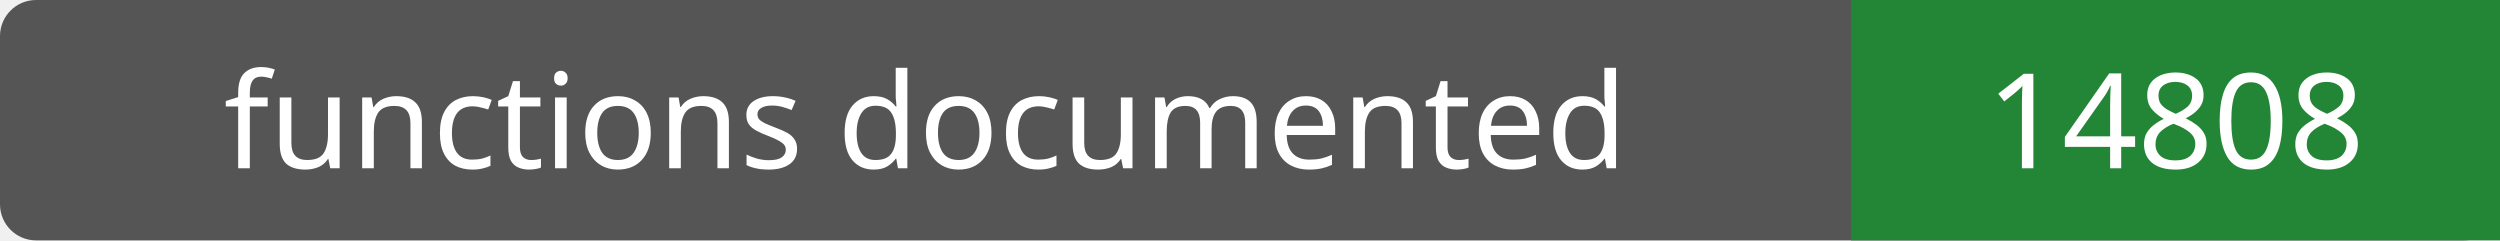
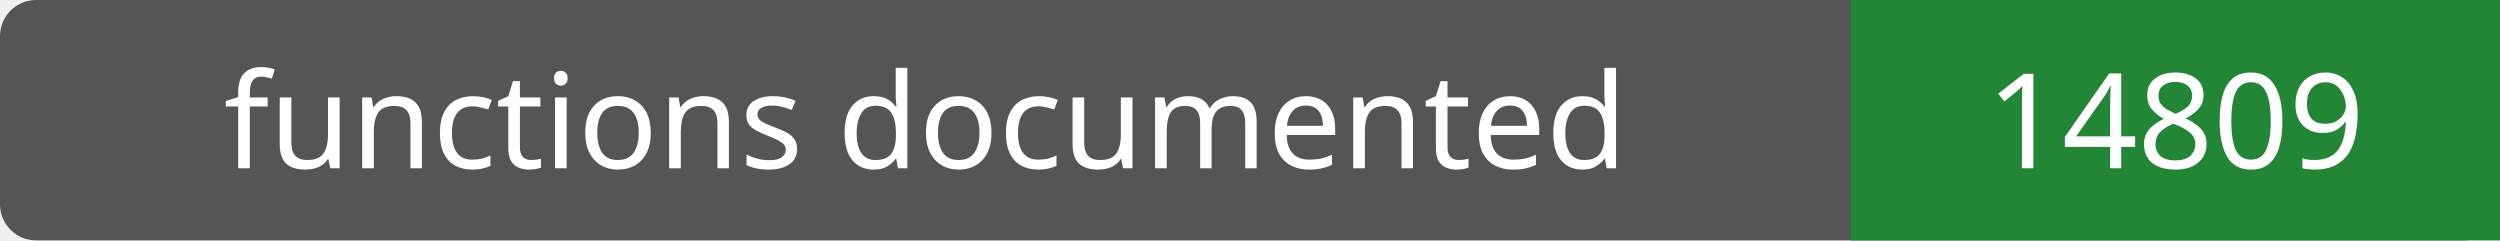
- <svg xmlns="http://www.w3.org/2000/svg" width="208" height="20" role="img" aria-label="functions documented: 14808">
+ <svg xmlns="http://www.w3.org/2000/svg" width="208" height="20" role="img" aria-label="functions documented: 14809">
  <rect width="208" height="20" rx="3" fill="#555" />
  <path fill="#238636" d="M154 0h54v20H154z" />
  <g fill="#fff" text-anchor="middle" font-family="Verdana,sans-serif" font-size="11">
    <text x="77.0" y="14">functions documented</text>
-     <text x="181.0" y="14">14808</text>
+     <text x="181.0" y="14">14809</text>
  </g>
</svg>
